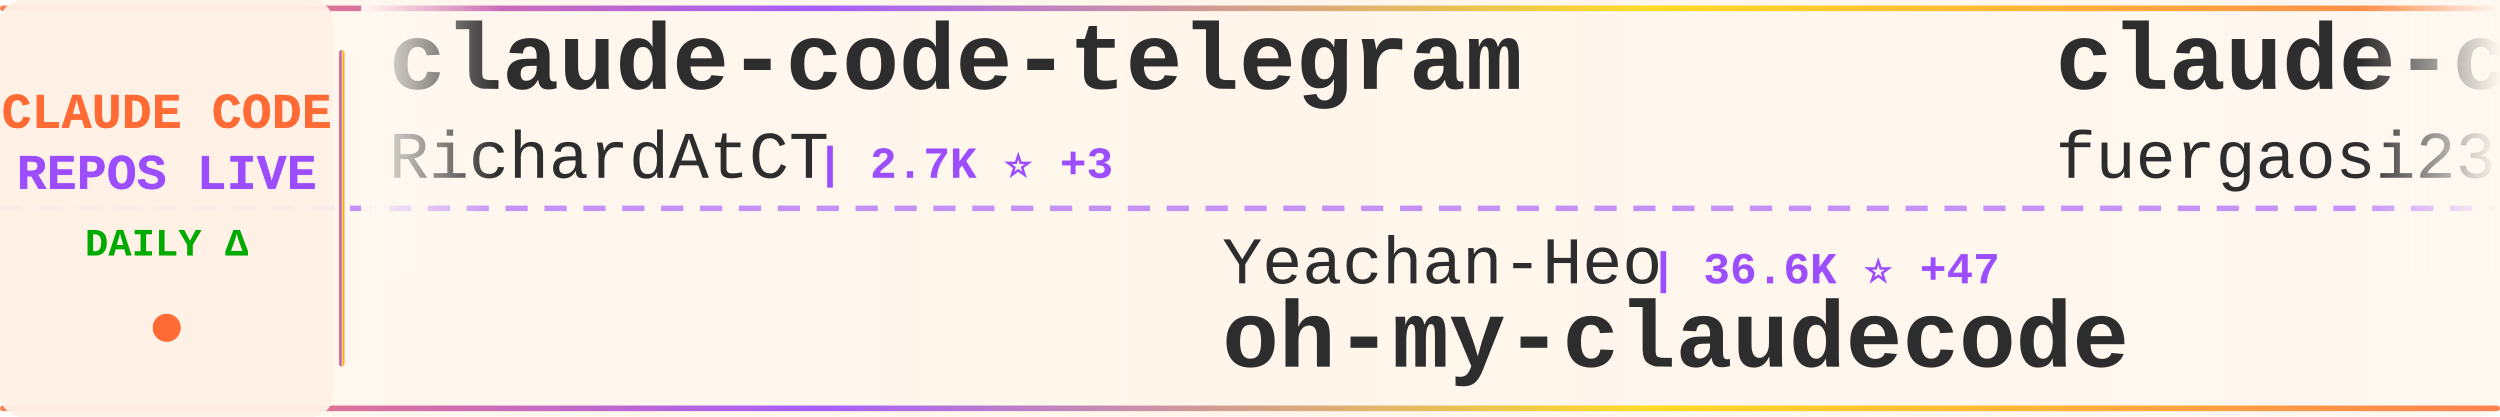
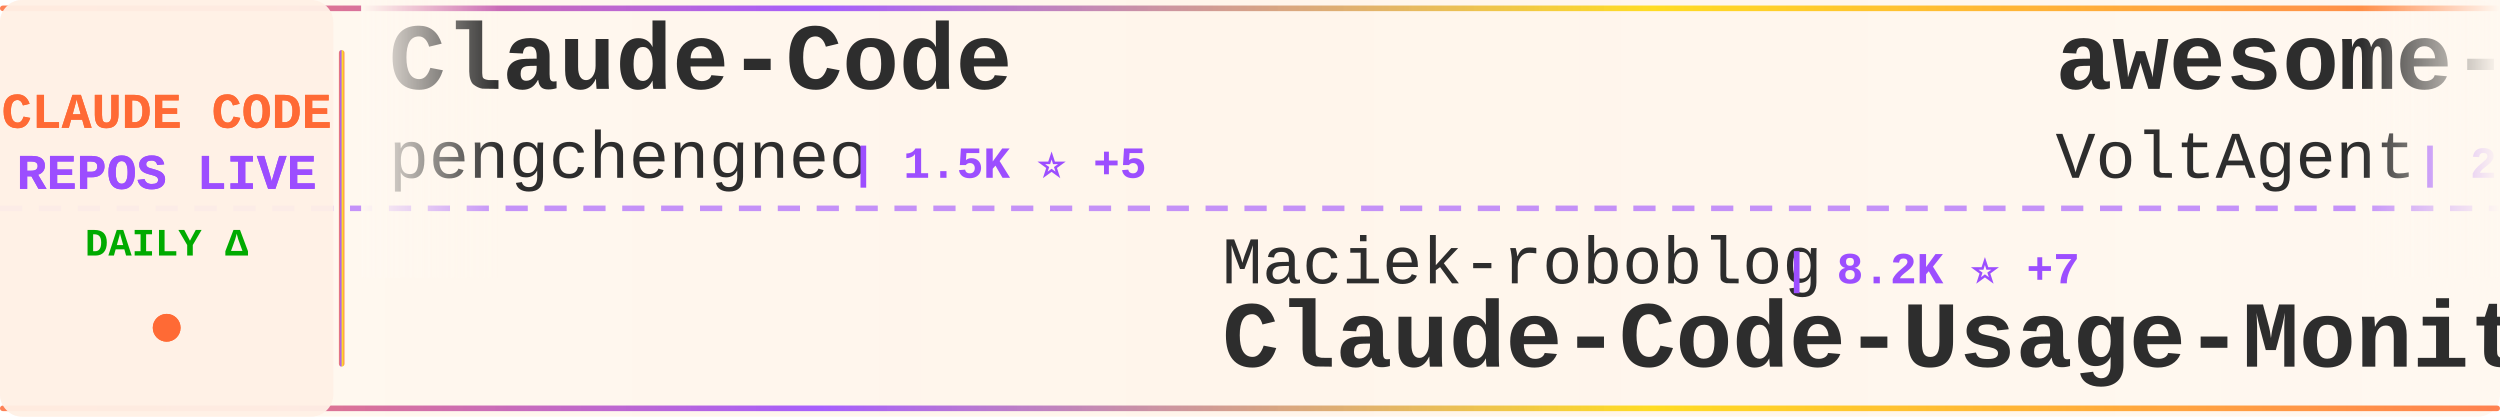
<svg xmlns="http://www.w3.org/2000/svg" width="900" height="150">
  <defs>
    <linearGradient id="tickerBg" x1="0%" y1="0%" x2="100%" y2="0%">
      <stop offset="0%" style="stop-color:#fff8f0;stop-opacity:0.98" />
      <stop offset="50%" style="stop-color:#fff5eb;stop-opacity:1" />
      <stop offset="100%" style="stop-color:#fff8f0;stop-opacity:0.98" />
    </linearGradient>
    <linearGradient id="borderGrad" x1="0%" y1="0%" x2="100%" y2="0%">
      <stop offset="0%" style="stop-color:#FF6B35;stop-opacity:0.85">
        <animate attributeName="stop-opacity" values="0.85;1;0.85" dur="2s" repeatCount="indefinite" />
      </stop>
      <stop offset="33%" style="stop-color:#9C4EFF;stop-opacity:0.9">
        <animate attributeName="stop-opacity" values="0.9;1;0.9" dur="2.2s" repeatCount="indefinite" />
      </stop>
      <stop offset="66%" style="stop-color:#FFD700;stop-opacity:0.85">
        <animate attributeName="stop-opacity" values="0.85;1;0.85" dur="1.8s" repeatCount="indefinite" />
      </stop>
      <stop offset="100%" style="stop-color:#FF6B35;stop-opacity:0.85">
        <animate attributeName="stop-opacity" values="0.85;1;0.85" dur="2s" repeatCount="indefinite" />
      </stop>
    </linearGradient>
    <filter id="textGlow">
      <feGaussianBlur stdDeviation="0.15" result="coloredBlur" />
      <feMerge>
        <feMergeNode in="coloredBlur" />
        <feMergeNode in="SourceGraphic" />
      </feMerge>
    </filter>
    <filter id="metricGlow">
      <feGaussianBlur stdDeviation="0.2" result="coloredBlur" />
      <feMerge>
        <feMergeNode in="coloredBlur" />
        <feMergeNode in="SourceGraphic" />
      </feMerge>
    </filter>
    <linearGradient id="leftFade" x1="0%" y1="0%" x2="100%" y2="0%">
      <stop offset="0%" style="stop-color:#fff8f0;stop-opacity:1" />
      <stop offset="100%" style="stop-color:#fff8f0;stop-opacity:0" />
    </linearGradient>
    <linearGradient id="rightFade" x1="0%" y1="0%" x2="100%" y2="0%">
      <stop offset="0%" style="stop-color:#fff8f0;stop-opacity:0" />
      <stop offset="100%" style="stop-color:#fff8f0;stop-opacity:1" />
    </linearGradient>
  </defs>
  <rect width="900" height="150" fill="url(#tickerBg)" rx="8" />
  <rect x="0" y="2" width="900" height="2" fill="url(#borderGrad)" rx="1" />
  <rect x="0" y="146" width="900" height="2" fill="url(#borderGrad)" rx="1" />
  <line x1="0" y1="75" x2="900" y2="75" stroke="#9C4EFF" stroke-width="2" stroke-dasharray="8 6" opacity="0.6" />
  <rect x="0" y="0" width="120" height="150" fill="#fff0e6" opacity="0.95" rx="8" />
  <text x="60" y="46" font-family="'Courier New', monospace" font-size="18" font-weight="bold" fill="#FF6B35" text-anchor="middle" filter="url(#textGlow)">
    CLAUDE CODE
  </text>
  <text x="60" y="68" font-family="'Courier New', monospace" font-size="18" font-weight="bold" fill="#9C4EFF" text-anchor="middle" filter="url(#textGlow)">
    REPOS LIVE
  </text>
  <text x="60" y="92" font-family="'Courier New', monospace" font-size="14" font-weight="bold" fill="#00aa00" text-anchor="middle">
    DAILY Δ
  </text>
  <circle cx="60" cy="118" r="5" fill="#FF6B35" filter="url(#metricGlow)">
    <animate attributeName="r" values="4;6;4" dur="1.5s" repeatCount="indefinite" />
    <animate attributeName="opacity" values="0.6;1;0.6" dur="1.5s" repeatCount="indefinite" />
  </circle>
  <rect x="122" y="18" width="2" height="114" fill="url(#borderGrad)" rx="1" />
  <clipPath id="tickerClip">
    <rect x="130" y="0" width="770" height="150" />
  </clipPath>
  <g clip-path="url(#tickerClip)">
    <g id="tickerItems">
      <animateTransform attributeName="transform" attributeType="XML" type="translate" from="0 0" to="-3000 0" dur="54s" repeatCount="indefinite" />
      <g transform="translate(0, 0)">
-         <text x="140" y="32" font-family="'Courier New', monospace" font-size="34" font-weight="bold" fill="#2d2d2d">claude-code-telegram</text>
-         <text x="140" y="64" font-family="'Courier New', monospace" font-size="24" font-weight="normal" fill="#2d2d2d" opacity="1.0">RichardAtCT</text>
-         <text x="294" y="64" font-family="'Courier New', monospace" font-size="16" font-weight="bold" fill="#9C4EFF"> | 2.7K ⭐ +3</text>
+         <text x="140" y="32" font-family="'Courier New', monospace" font-size="34" font-weight="bold" fill="#2d2d2d">Claude-Code</text>
+         <text x="140" y="64" font-family="'Courier New', monospace" font-size="24" font-weight="normal" fill="#2d2d2d" opacity="1.0">pengchengneo</text>
+         <text x="306" y="64" font-family="'Courier New', monospace" font-size="16" font-weight="bold" fill="#9C4EFF"> | 1.5K ⭐ +5</text>
      </g>
      <g transform="translate(300, 0)">
-         <text x="140" y="102" font-family="'Courier New', monospace" font-size="24" font-weight="normal" fill="#2d2d2d" opacity="1.0">Yeachan-Heo</text>
-         <text x="294" y="102" font-family="'Courier New', monospace" font-size="16" font-weight="bold" fill="#9C4EFF"> | 36.6K ⭐ +47</text>
-         <text x="140" y="132" font-family="'Courier New', monospace" font-size="34" font-weight="bold" fill="#2d2d2d">oh-my-claudecode</text>
+         <text x="140" y="102" font-family="'Courier New', monospace" font-size="24" font-weight="normal" fill="#2d2d2d" opacity="1.0">Maciek-roboblog</text>
+         <text x="342" y="102" font-family="'Courier New', monospace" font-size="16" font-weight="bold" fill="#9C4EFF"> | 8.2K ⭐ +7</text>
+         <text x="140" y="132" font-family="'Courier New', monospace" font-size="34" font-weight="bold" fill="#2d2d2d">Claude-Code-Usage-Monito...</text>
      </g>
      <g transform="translate(600, 0)">
-         <text x="140" y="32" font-family="'Courier New', monospace" font-size="34" font-weight="bold" fill="#2d2d2d">claude-code-proxy</text>
-         <text x="140" y="64" font-family="'Courier New', monospace" font-size="24" font-weight="normal" fill="#2d2d2d" opacity="1.0">fuergaosi233</text>
-         <text x="306" y="64" font-family="'Courier New', monospace" font-size="16" font-weight="bold" fill="#9C4EFF"> | 2.7K ⭐ +2</text>
+         <text x="140" y="32" font-family="'Courier New', monospace" font-size="34" font-weight="bold" fill="#2d2d2d">awesome-claude-code-suba...</text>
+         <text x="140" y="64" font-family="'Courier New', monospace" font-size="24" font-weight="normal" fill="#2d2d2d" opacity="1.0">VoltAgent</text>
+         <text x="270" y="64" font-family="'Courier New', monospace" font-size="16" font-weight="bold" fill="#9C4EFF"> | 22.1K ⭐ +56</text>
      </g>
      <g transform="translate(900, 0)">
-         <text x="140" y="102" font-family="'Courier New', monospace" font-size="24" font-weight="normal" fill="#2d2d2d" opacity="1.0">catlog22</text>
-         <text x="258" y="102" font-family="'Courier New', monospace" font-size="16" font-weight="bold" fill="#9C4EFF"> | 2.1K ⭐ +2</text>
-         <text x="140" y="132" font-family="'Courier New', monospace" font-size="34" font-weight="bold" fill="#2d2d2d">Claude-Code-Workflow</text>
+         <text x="140" y="102" font-family="'Courier New', monospace" font-size="24" font-weight="normal" fill="#2d2d2d" opacity="1.0">luongnv89</text>
+         <text x="270" y="102" font-family="'Courier New', monospace" font-size="16" font-weight="bold" fill="#9C4EFF"> | 37.6K ⭐ +70</text>
+         <text x="140" y="132" font-family="'Courier New', monospace" font-size="34" font-weight="bold" fill="#2d2d2d">claude-howto</text>
      </g>
      <g transform="translate(1200, 0)">
-         <text x="140" y="32" font-family="'Courier New', monospace" font-size="34" font-weight="bold" fill="#2d2d2d">claude-code-book</text>
-         <text x="140" y="64" font-family="'Courier New', monospace" font-size="24" font-weight="normal" fill="#2d2d2d" opacity="1.0">lintsinghua</text>
-         <text x="294" y="64" font-family="'Courier New', monospace" font-size="16" font-weight="bold" fill="#9C4EFF"> | 3.7K ⭐ +6</text>
+         <text x="140" y="32" font-family="'Courier New', monospace" font-size="34" font-weight="bold" fill="#2d2d2d">claude-code-source</text>
+         <text x="140" y="64" font-family="'Courier New', monospace" font-size="24" font-weight="normal" fill="#2d2d2d" opacity="1.0">AprilNEA</text>
+         <text x="258" y="64" font-family="'Courier New', monospace" font-size="16" font-weight="bold" fill="#9C4EFF"> | 388 ⭐</text>
      </g>
      <g transform="translate(1500, 0)">
-         <text x="140" y="102" font-family="'Courier New', monospace" font-size="24" font-weight="normal" fill="#2d2d2d" opacity="1.0">lorryjovens-hub</text>
-         <text x="342" y="102" font-family="'Courier New', monospace" font-size="16" font-weight="bold" fill="#9C4EFF"> | 1.6K ⭐ +1</text>
-         <text x="140" y="132" font-family="'Courier New', monospace" font-size="34" font-weight="bold" fill="#2d2d2d">claude-code-rust</text>
+         <text x="140" y="102" font-family="'Courier New', monospace" font-size="24" font-weight="normal" fill="#2d2d2d" opacity="1.0">777genius</text>
+         <text x="270" y="102" font-family="'Courier New', monospace" font-size="16" font-weight="bold" fill="#9C4EFF"> | 915 ⭐</text>
+         <text x="140" y="132" font-family="'Courier New', monospace" font-size="34" font-weight="bold" fill="#2d2d2d">claude-code-source-code</text>
      </g>
      <g transform="translate(1800, 0)">
-         <text x="140" y="32" font-family="'Courier New', monospace" font-size="34" font-weight="bold" fill="#2d2d2d">Claude-Code-Usage-Monito...</text>
-         <text x="140" y="64" font-family="'Courier New', monospace" font-size="24" font-weight="normal" fill="#2d2d2d" opacity="1.0">Maciek-roboblog</text>
-         <text x="342" y="64" font-family="'Courier New', monospace" font-size="16" font-weight="bold" fill="#9C4EFF"> | 8.2K ⭐ +10</text>
+         <text x="140" y="32" font-family="'Courier New', monospace" font-size="34" font-weight="bold" fill="#2d2d2d">claude-code-templates</text>
+         <text x="140" y="64" font-family="'Courier New', monospace" font-size="24" font-weight="normal" fill="#2d2d2d" opacity="1.0">davila7</text>
+         <text x="246" y="64" font-family="'Courier New', monospace" font-size="16" font-weight="bold" fill="#9C4EFF"> | 28.2K ⭐ +25</text>
      </g>
      <g transform="translate(2100, 0)">
-         <text x="140" y="102" font-family="'Courier New', monospace" font-size="24" font-weight="normal" fill="#2d2d2d" opacity="1.0">rohitg00</text>
-         <text x="258" y="102" font-family="'Courier New', monospace" font-size="16" font-weight="bold" fill="#9C4EFF"> | 2.1K ⭐ +11</text>
-         <text x="140" y="132" font-family="'Courier New', monospace" font-size="34" font-weight="bold" fill="#2d2d2d">awesome-claude-code-tool...</text>
+         <text x="140" y="102" font-family="'Courier New', monospace" font-size="24" font-weight="normal" fill="#2d2d2d" opacity="1.0">darcyegb</text>
+         <text x="258" y="102" font-family="'Courier New', monospace" font-size="16" font-weight="bold" fill="#9C4EFF"> | 731 ⭐ +2</text>
+         <text x="140" y="132" font-family="'Courier New', monospace" font-size="34" font-weight="bold" fill="#2d2d2d">ClaudeCodeAgents</text>
      </g>
      <g transform="translate(2400, 0)">
-         <text x="140" y="32" font-family="'Courier New', monospace" font-size="34" font-weight="bold" fill="#2d2d2d">Open-ClaudeCode</text>
-         <text x="140" y="64" font-family="'Courier New', monospace" font-size="24" font-weight="normal" fill="#2d2d2d" opacity="1.0">LING71671</text>
-         <text x="270" y="64" font-family="'Courier New', monospace" font-size="16" font-weight="bold" fill="#9C4EFF"> | 893 ⭐ +2</text>
+         <text x="140" y="32" font-family="'Courier New', monospace" font-size="34" font-weight="bold" fill="#2d2d2d">claude-code-plugins-plus...</text>
+         <text x="140" y="64" font-family="'Courier New', monospace" font-size="24" font-weight="normal" fill="#2d2d2d" opacity="1.0">jeremylongshore</text>
+         <text x="342" y="64" font-family="'Courier New', monospace" font-size="16" font-weight="bold" fill="#9C4EFF"> | 2.4K ⭐ +3</text>
      </g>
      <g transform="translate(2700, 0)">
-         <text x="140" y="102" font-family="'Courier New', monospace" font-size="24" font-weight="normal" fill="#2d2d2d" opacity="1.0">multica-ai</text>
-         <text x="282" y="102" font-family="'Courier New', monospace" font-size="16" font-weight="bold" fill="#9C4EFF"> | 178.7K ⭐ +520</text>
-         <text x="140" y="132" font-family="'Courier New', monospace" font-size="34" font-weight="bold" fill="#2d2d2d">andrej-karpathy-skills</text>
+         <text x="140" y="102" font-family="'Courier New', monospace" font-size="24" font-weight="normal" fill="#2d2d2d" opacity="1.0">AICoderTudou</text>
+         <text x="306" y="102" font-family="'Courier New', monospace" font-size="16" font-weight="bold" fill="#9C4EFF"> | 500 ⭐</text>
+         <text x="140" y="132" font-family="'Courier New', monospace" font-size="34" font-weight="bold" fill="#2d2d2d">claude-code-tudou</text>
      </g>
      <g transform="translate(3000, 0)">
-         <text x="140" y="32" font-family="'Courier New', monospace" font-size="34" font-weight="bold" fill="#2d2d2d">claude-code-telegram</text>
-         <text x="140" y="64" font-family="'Courier New', monospace" font-size="24" font-weight="normal" fill="#2d2d2d" opacity="1.0">RichardAtCT</text>
-         <text x="294" y="64" font-family="'Courier New', monospace" font-size="16" font-weight="bold" fill="#9C4EFF"> | 2.7K ⭐ +3</text>
+         <text x="140" y="32" font-family="'Courier New', monospace" font-size="34" font-weight="bold" fill="#2d2d2d">Claude-Code</text>
+         <text x="140" y="64" font-family="'Courier New', monospace" font-size="24" font-weight="normal" fill="#2d2d2d" opacity="1.0">pengchengneo</text>
+         <text x="306" y="64" font-family="'Courier New', monospace" font-size="16" font-weight="bold" fill="#9C4EFF"> | 1.5K ⭐ +5</text>
      </g>
      <g transform="translate(3300, 0)">
-         <text x="140" y="102" font-family="'Courier New', monospace" font-size="24" font-weight="normal" fill="#2d2d2d" opacity="1.0">Yeachan-Heo</text>
-         <text x="294" y="102" font-family="'Courier New', monospace" font-size="16" font-weight="bold" fill="#9C4EFF"> | 36.6K ⭐ +47</text>
-         <text x="140" y="132" font-family="'Courier New', monospace" font-size="34" font-weight="bold" fill="#2d2d2d">oh-my-claudecode</text>
+         <text x="140" y="102" font-family="'Courier New', monospace" font-size="24" font-weight="normal" fill="#2d2d2d" opacity="1.0">Maciek-roboblog</text>
+         <text x="342" y="102" font-family="'Courier New', monospace" font-size="16" font-weight="bold" fill="#9C4EFF"> | 8.2K ⭐ +7</text>
+         <text x="140" y="132" font-family="'Courier New', monospace" font-size="34" font-weight="bold" fill="#2d2d2d">Claude-Code-Usage-Monito...</text>
      </g>
      <g transform="translate(3600, 0)">
-         <text x="140" y="32" font-family="'Courier New', monospace" font-size="34" font-weight="bold" fill="#2d2d2d">claude-code-proxy</text>
-         <text x="140" y="64" font-family="'Courier New', monospace" font-size="24" font-weight="normal" fill="#2d2d2d" opacity="1.0">fuergaosi233</text>
-         <text x="306" y="64" font-family="'Courier New', monospace" font-size="16" font-weight="bold" fill="#9C4EFF"> | 2.7K ⭐ +2</text>
+         <text x="140" y="32" font-family="'Courier New', monospace" font-size="34" font-weight="bold" fill="#2d2d2d">awesome-claude-code-suba...</text>
+         <text x="140" y="64" font-family="'Courier New', monospace" font-size="24" font-weight="normal" fill="#2d2d2d" opacity="1.0">VoltAgent</text>
+         <text x="270" y="64" font-family="'Courier New', monospace" font-size="16" font-weight="bold" fill="#9C4EFF"> | 22.1K ⭐ +56</text>
      </g>
      <g transform="translate(3900, 0)">
-         <text x="140" y="102" font-family="'Courier New', monospace" font-size="24" font-weight="normal" fill="#2d2d2d" opacity="1.0">catlog22</text>
-         <text x="258" y="102" font-family="'Courier New', monospace" font-size="16" font-weight="bold" fill="#9C4EFF"> | 2.1K ⭐ +2</text>
-         <text x="140" y="132" font-family="'Courier New', monospace" font-size="34" font-weight="bold" fill="#2d2d2d">Claude-Code-Workflow</text>
+         <text x="140" y="102" font-family="'Courier New', monospace" font-size="24" font-weight="normal" fill="#2d2d2d" opacity="1.0">luongnv89</text>
+         <text x="270" y="102" font-family="'Courier New', monospace" font-size="16" font-weight="bold" fill="#9C4EFF"> | 37.6K ⭐ +70</text>
+         <text x="140" y="132" font-family="'Courier New', monospace" font-size="34" font-weight="bold" fill="#2d2d2d">claude-howto</text>
      </g>
    </g>
  </g>
  <rect x="130" y="0" width="50" height="100" fill="url(#leftFade)" />
  <rect x="850" y="0" width="50" height="100" fill="url(#rightFade)" />
</svg>
